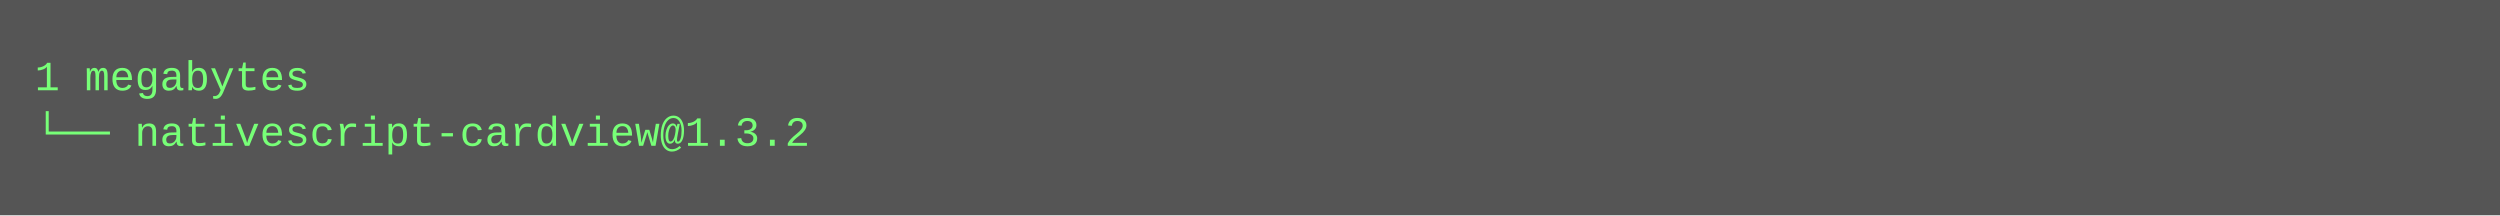
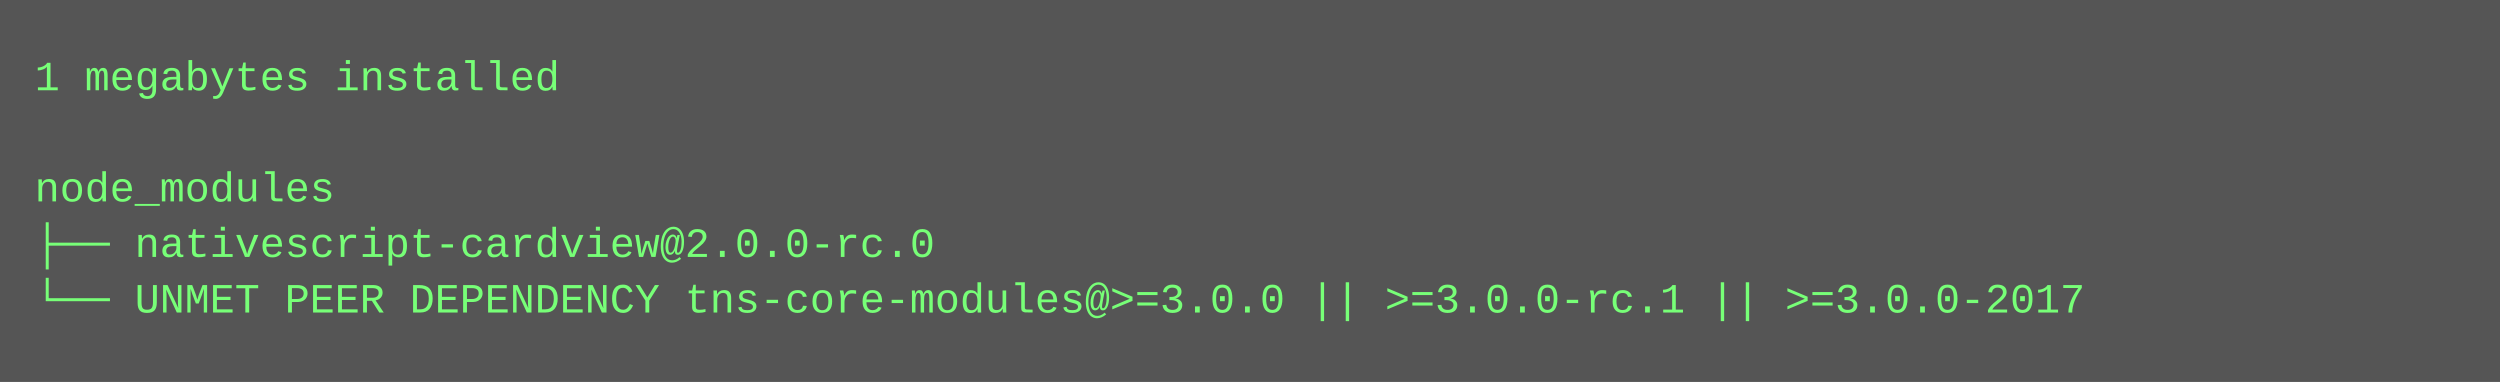
- <svg xmlns="http://www.w3.org/2000/svg" height="62" width="720">
-   <rect height="62" fill="#555" width="720" />
+ <svg xmlns="http://www.w3.org/2000/svg" height="110" width="720">
+   <rect height="110" fill="#555" width="720" />
  <text fill="#7f7" font-family="Courier New" font-size="12" xml:space="preserve">
-     <tspan x="10" y="26">1 megabytes</tspan>
-     <tspan x="10" y="42">└── nativescript-cardview@1.3.2</tspan>
+     <tspan x="10" y="26">1 megabytes installed</tspan>
+     <tspan x="10" y="42" />
+     <tspan x="10" y="58">node_modules</tspan>
+     <tspan x="10" y="74">├── nativescript-cardview@2.0.0-rc.0 </tspan>
+     <tspan x="10" y="90">└── UNMET PEER DEPENDENCY tns-core-modules@&gt;=3.0.0 || &gt;=3.0.0-rc.1 || &gt;=3.0.0-2017</tspan>
  </text>
</svg>
